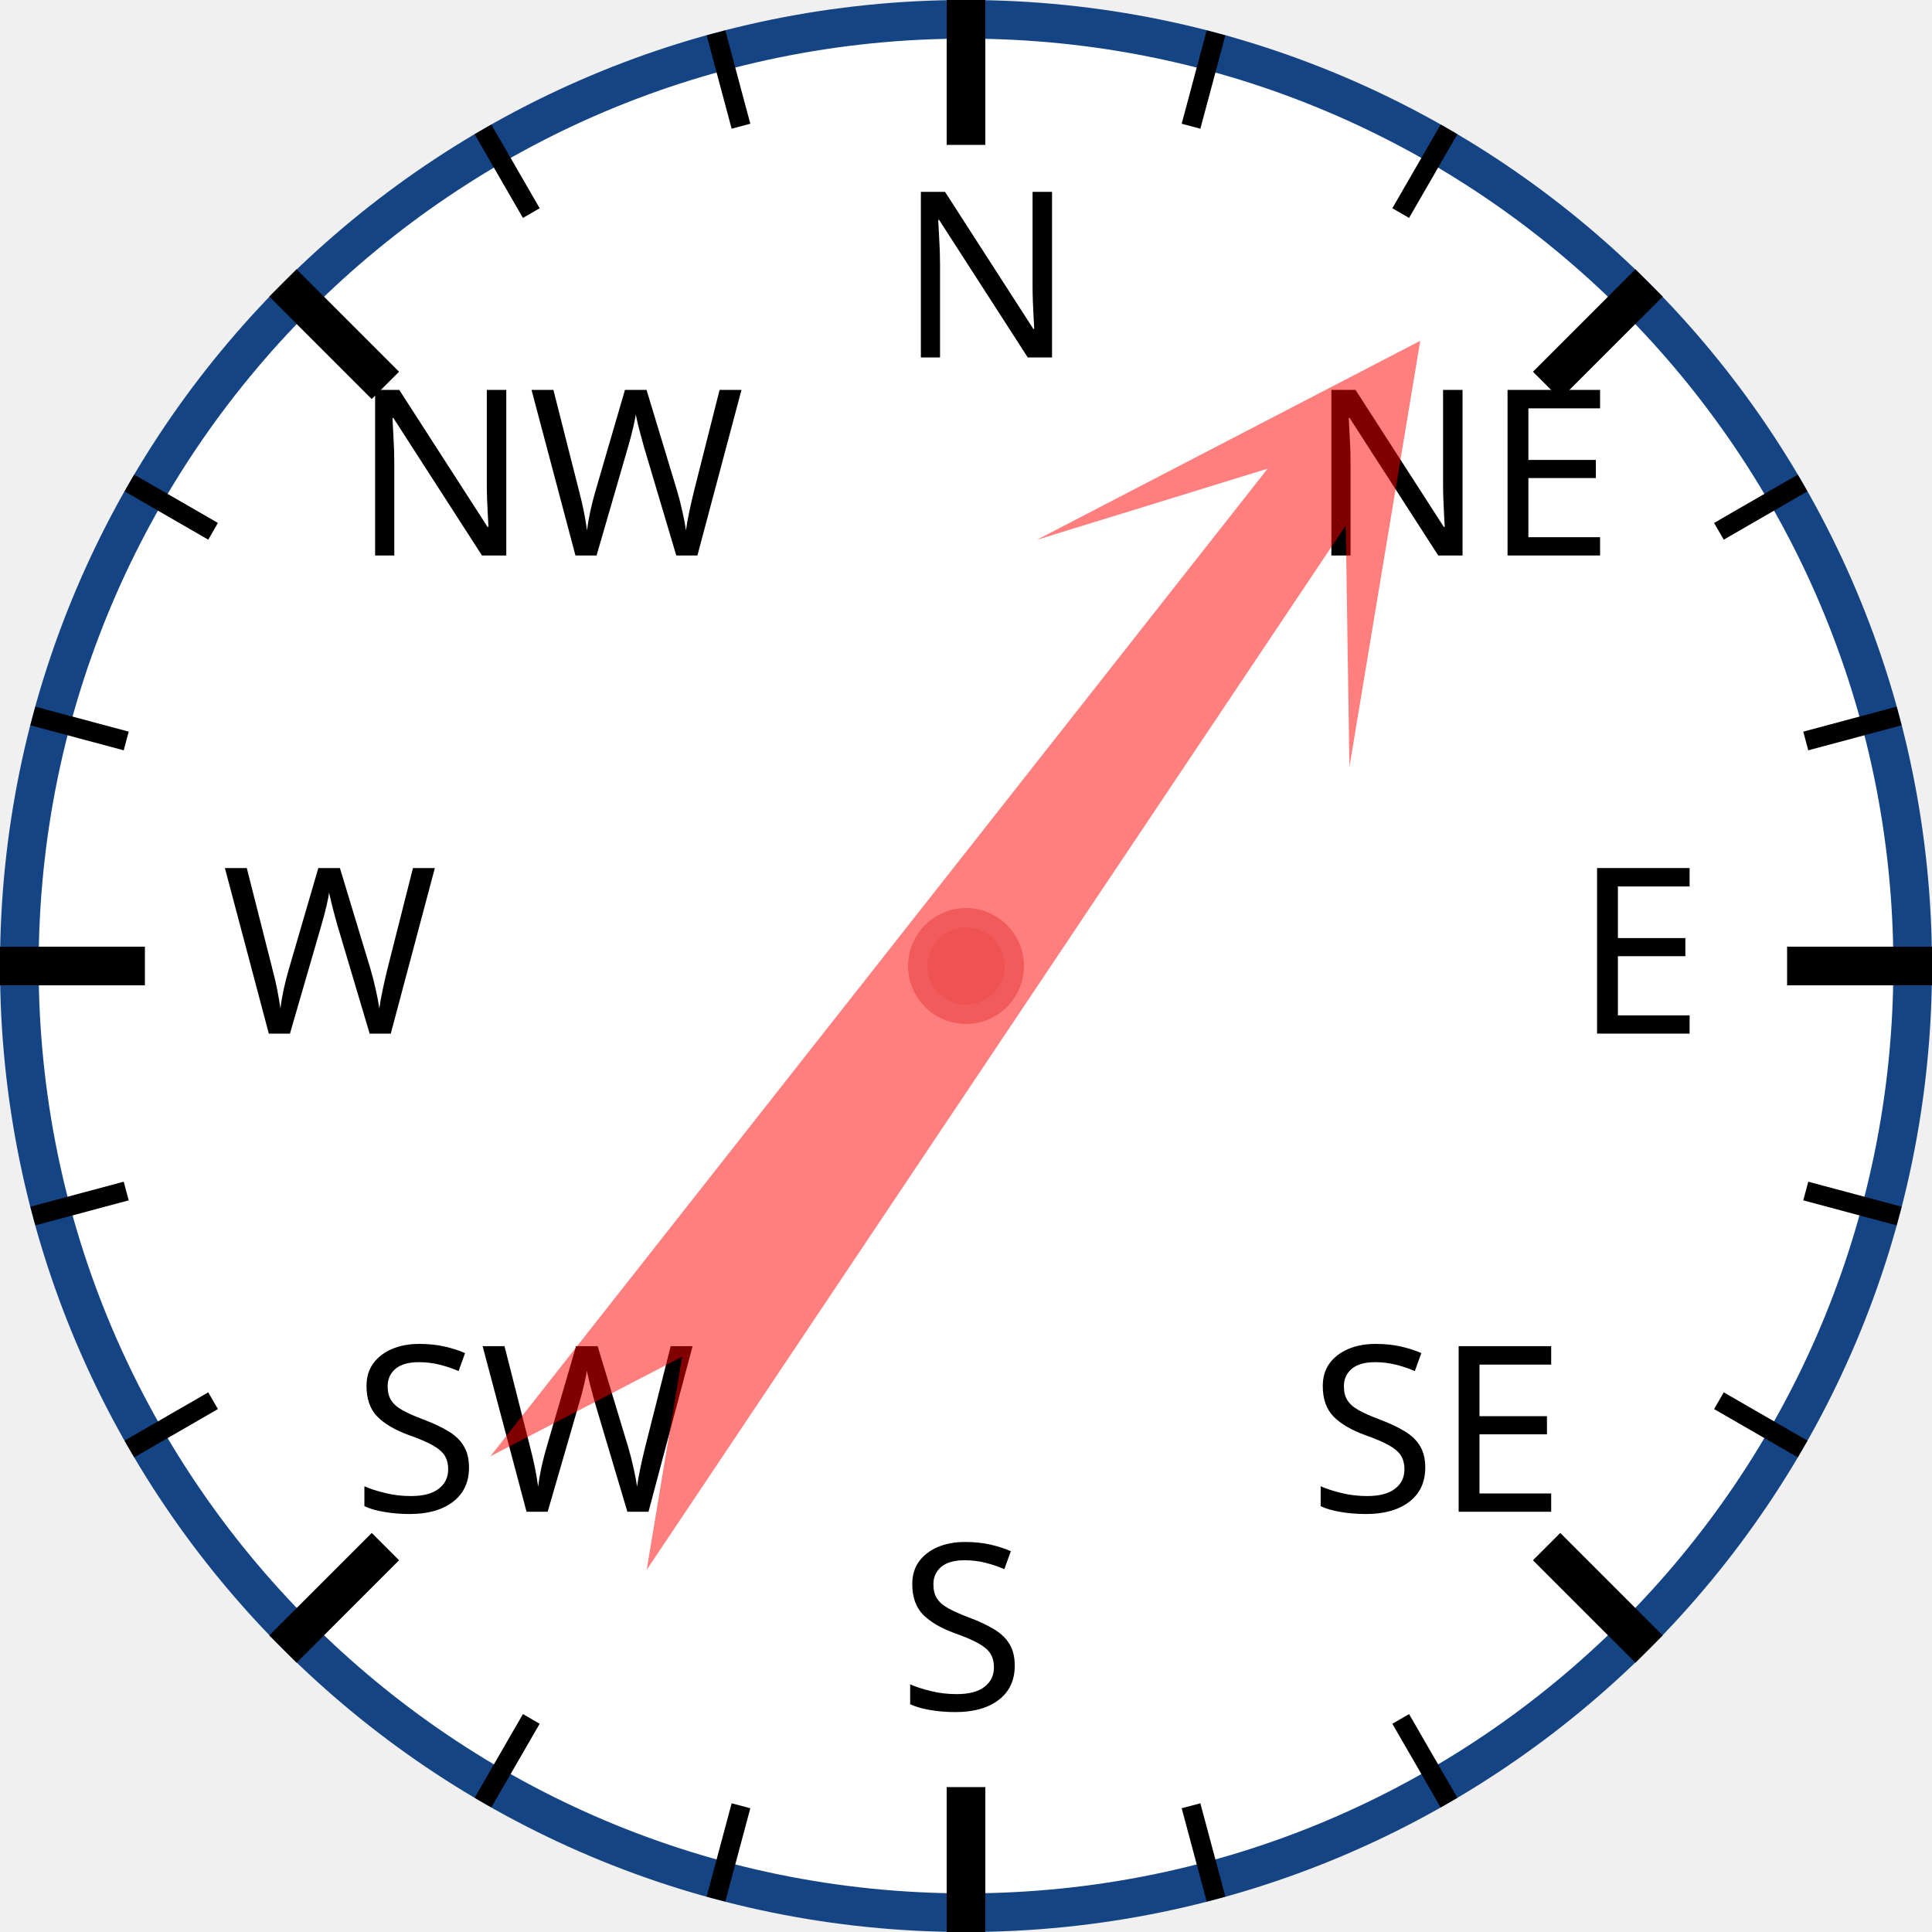
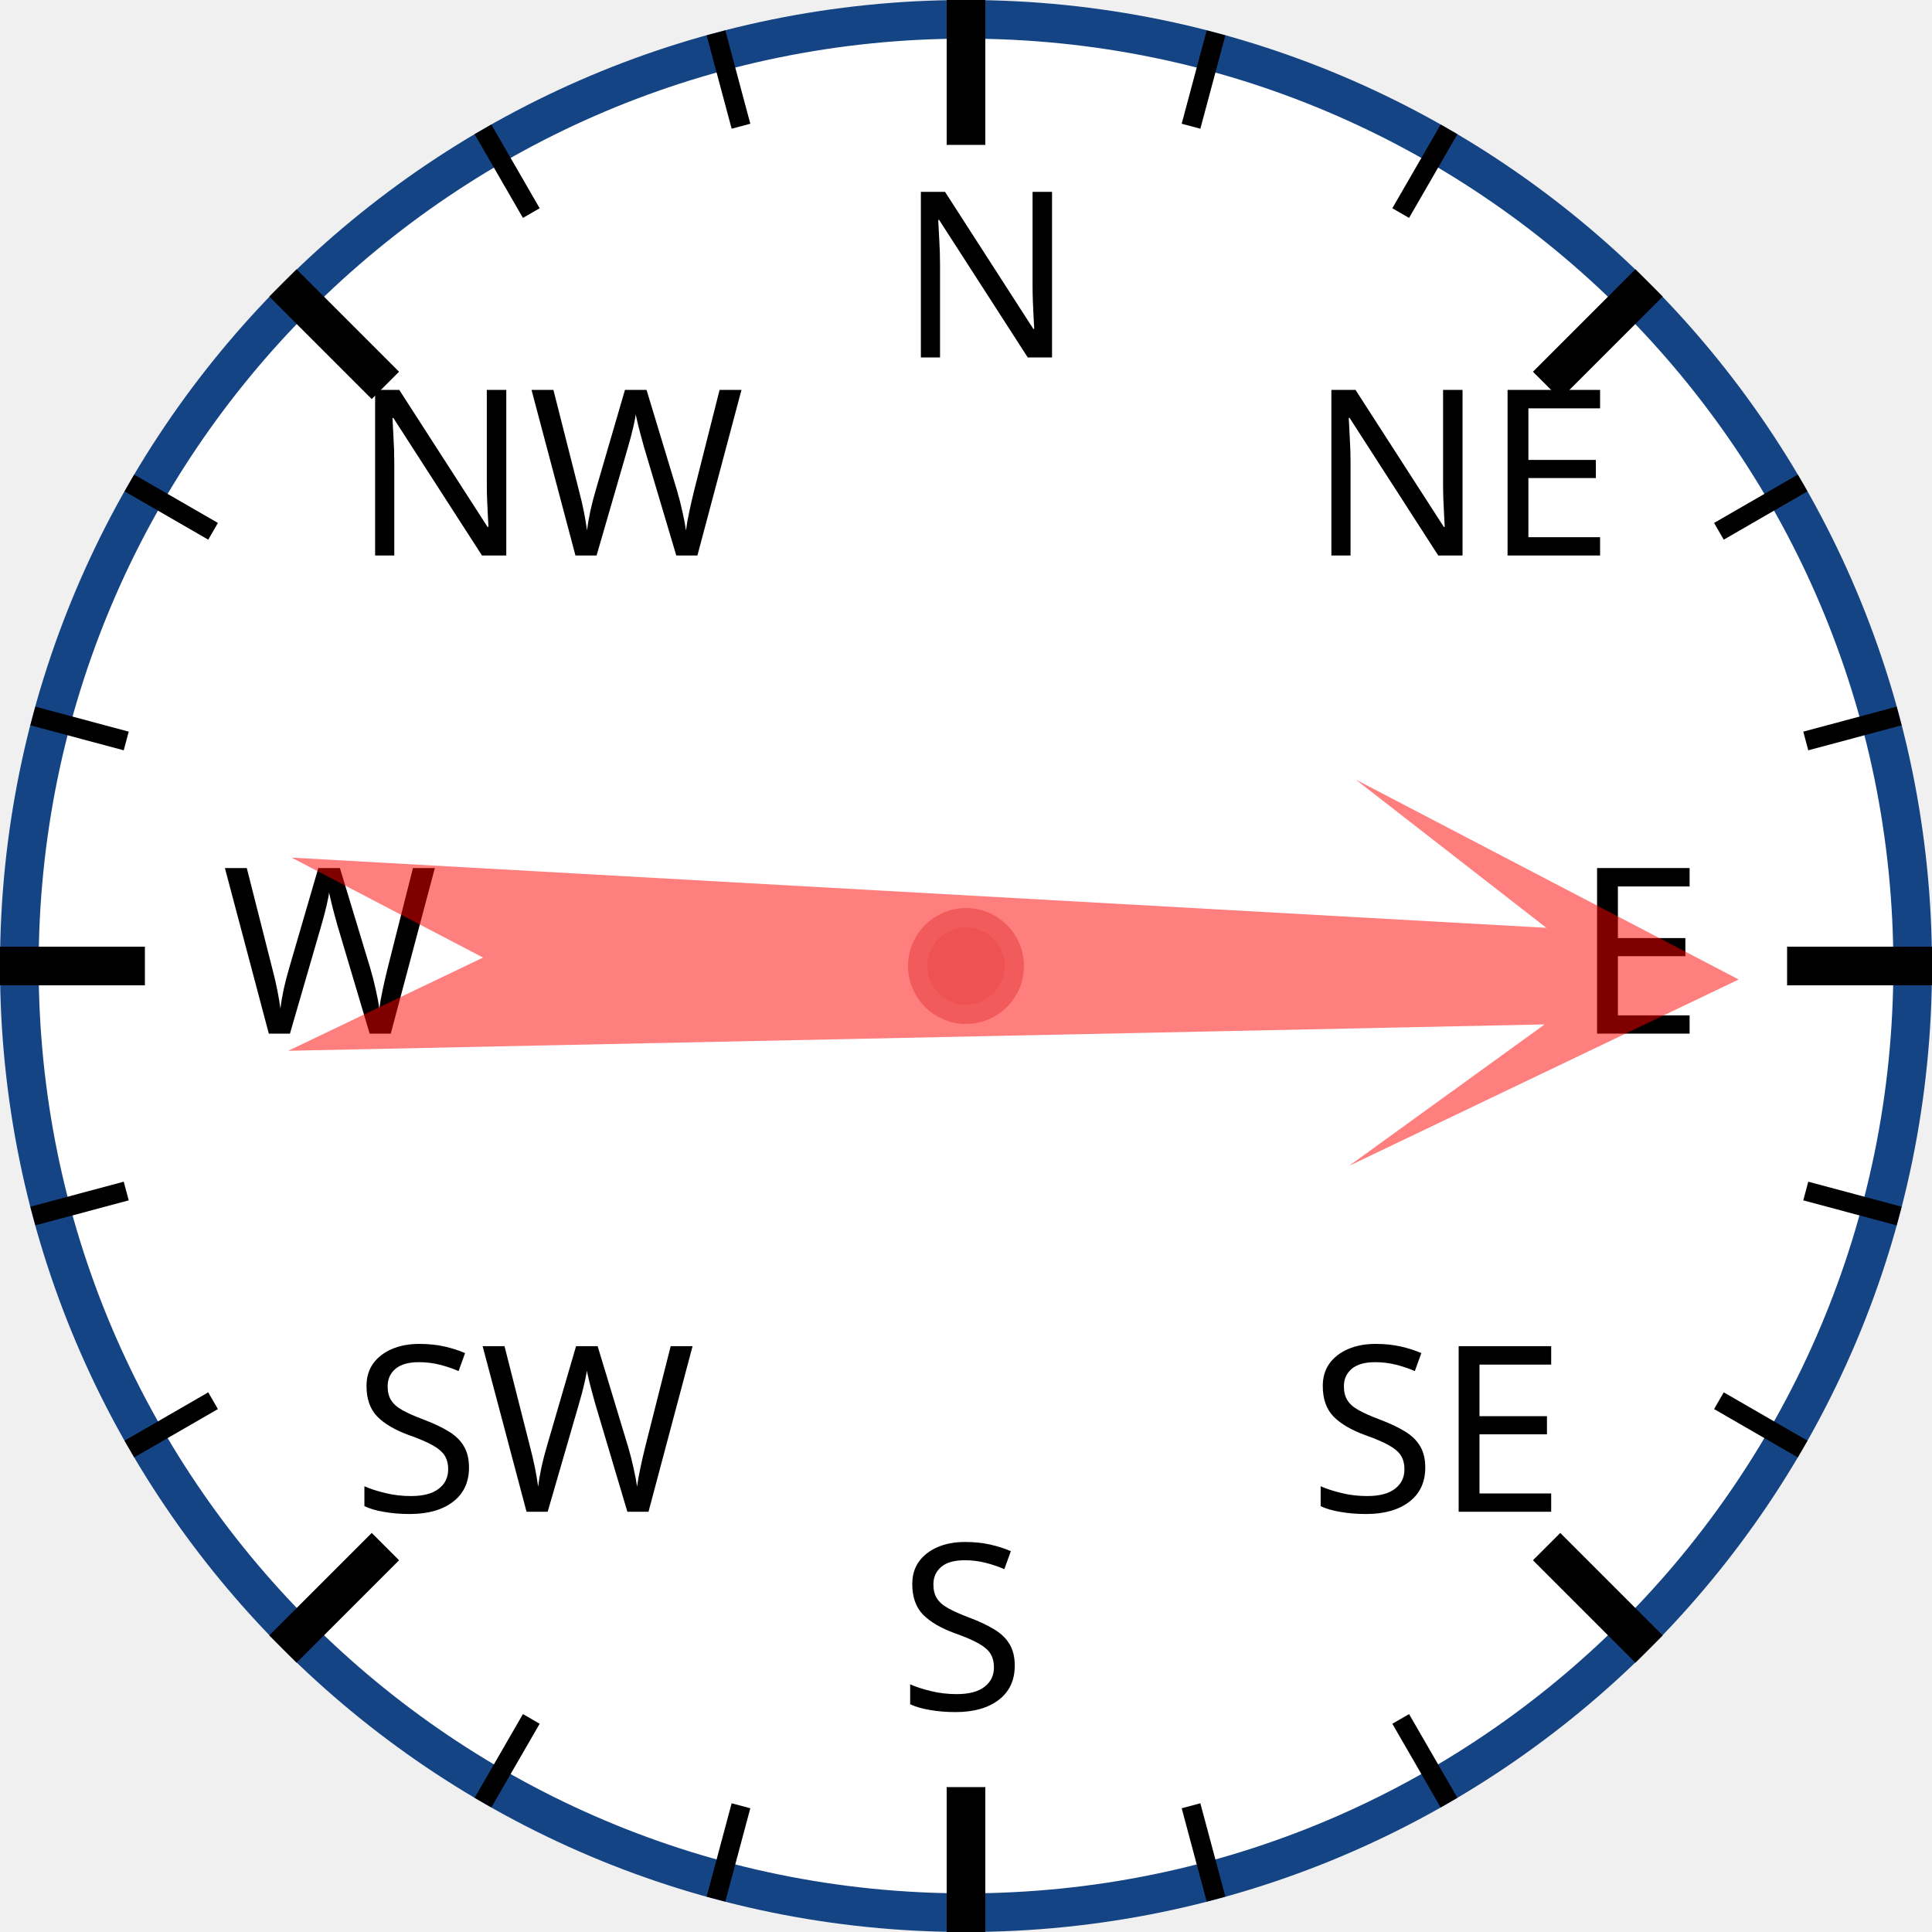
<svg xmlns="http://www.w3.org/2000/svg" width="120px" height="120px" viewBox="0 0 200 200">
  <circle cx="100" cy="100" r="98" style="fill: white; stroke: #154485; stroke-width: 4;" />
  <text x="93.0" y="37.0" style="font-family: sans-serif; font-size: 18pt;">N</text>
  <line x1="100.0" y1="0.0" x2="100.0" y2="15.0" style="stroke: black; stroke-width: 4;" />
  <line x1="74.118" y1="3.407" x2="76.706" y2="13.067" style="stroke: black; stroke-width: 2;" />
  <line x1="50" y1="13.397" x2="55" y2="22.058" style="stroke: black; stroke-width: 2;" />
  <text x="36.503" y="57.503" style="font-family: sans-serif; font-size: 18pt;">NW</text>
  <line x1="29.289" y1="29.289" x2="39.896" y2="39.896" style="stroke: black; stroke-width: 4;" />
  <line x1="13.397" y1="50" x2="22.058" y2="55" style="stroke: black; stroke-width: 2;" />
  <line x1="3.407" y1="74.118" x2="13.067" y2="76.706" style="stroke: black; stroke-width: 2;" />
  <text x="23.0" y="107.0" style="font-family: sans-serif; font-size: 18pt;">W</text>
  <line x1="0.0" y1="100.0" x2="15.0" y2="100.0" style="stroke: black; stroke-width: 4;" />
  <line x1="3.407" y1="125.882" x2="13.067" y2="123.294" style="stroke: black; stroke-width: 2;" />
  <line x1="13.397" y1="150" x2="22.058" y2="145" style="stroke: black; stroke-width: 2;" />
  <text x="36.503" y="156.497" style="font-family: sans-serif; font-size: 18pt;">SW</text>
  <line x1="29.289" y1="170.711" x2="39.896" y2="160.104" style="stroke: black; stroke-width: 4;" />
  <line x1="50" y1="186.603" x2="55" y2="177.942" style="stroke: black; stroke-width: 2;" />
  <line x1="74.118" y1="196.593" x2="76.706" y2="186.933" style="stroke: black; stroke-width: 2;" />
  <text x="93" y="177.0" style="font-family: sans-serif; font-size: 18pt;">S</text>
  <line x1="100" y1="200.0" x2="100" y2="185.0" style="stroke: black; stroke-width: 4;" />
  <line x1="125.882" y1="196.593" x2="123.294" y2="186.933" style="stroke: black; stroke-width: 2;" />
  <line x1="150.0" y1="186.603" x2="145.0" y2="177.942" style="stroke: black; stroke-width: 2;" />
  <text x="135.497" y="156.497" style="font-family: sans-serif; font-size: 18pt;">SE</text>
  <line x1="170.711" y1="170.711" x2="160.104" y2="160.104" style="stroke: black; stroke-width: 4;" />
  <line x1="186.603" y1="150" x2="177.942" y2="145" style="stroke: black; stroke-width: 2;" />
  <line x1="196.593" y1="125.882" x2="186.933" y2="123.294" style="stroke: black; stroke-width: 2;" />
  <text x="163.0" y="107" style="font-family: sans-serif; font-size: 18pt;">E</text>
  <line x1="200.0" y1="100" x2="185.0" y2="100" style="stroke: black; stroke-width: 4;" />
  <line x1="196.593" y1="74.118" x2="186.933" y2="76.706" style="stroke: black; stroke-width: 2;" />
  <line x1="186.603" y1="50" x2="177.942" y2="55" style="stroke: black; stroke-width: 2;" />
  <text x="135.497" y="57.503" style="font-family: sans-serif; font-size: 18pt;">NE</text>
  <line x1="170.711" y1="29.289" x2="160.104" y2="39.896" style="stroke: black; stroke-width: 4;" />
  <line x1="150" y1="13.397" x2="145" y2="22.058" style="stroke: black; stroke-width: 2;" />
  <line x1="125.882" y1="3.407" x2="123.294" y2="13.067" style="stroke: black; stroke-width: 2;" />
-   <polygon points="100 20 120 60 105 40 110 170 100 150 90 170 95 40 80 60" style="fill: red; fill-opacity: 0.5;" transform="rotate(36,100,100)" />
+   <polygon points="100 20 120 60 105 40 110 170 100 150 90 170 95 40 80 60" style="fill: red; fill-opacity: 0.5;" transform="rotate(91,100,100)" />
  <circle cx="100" cy="100" r="5" style="fill: #EE5252; stroke: #F25B5B; stroke-width: 2;" />
</svg>
